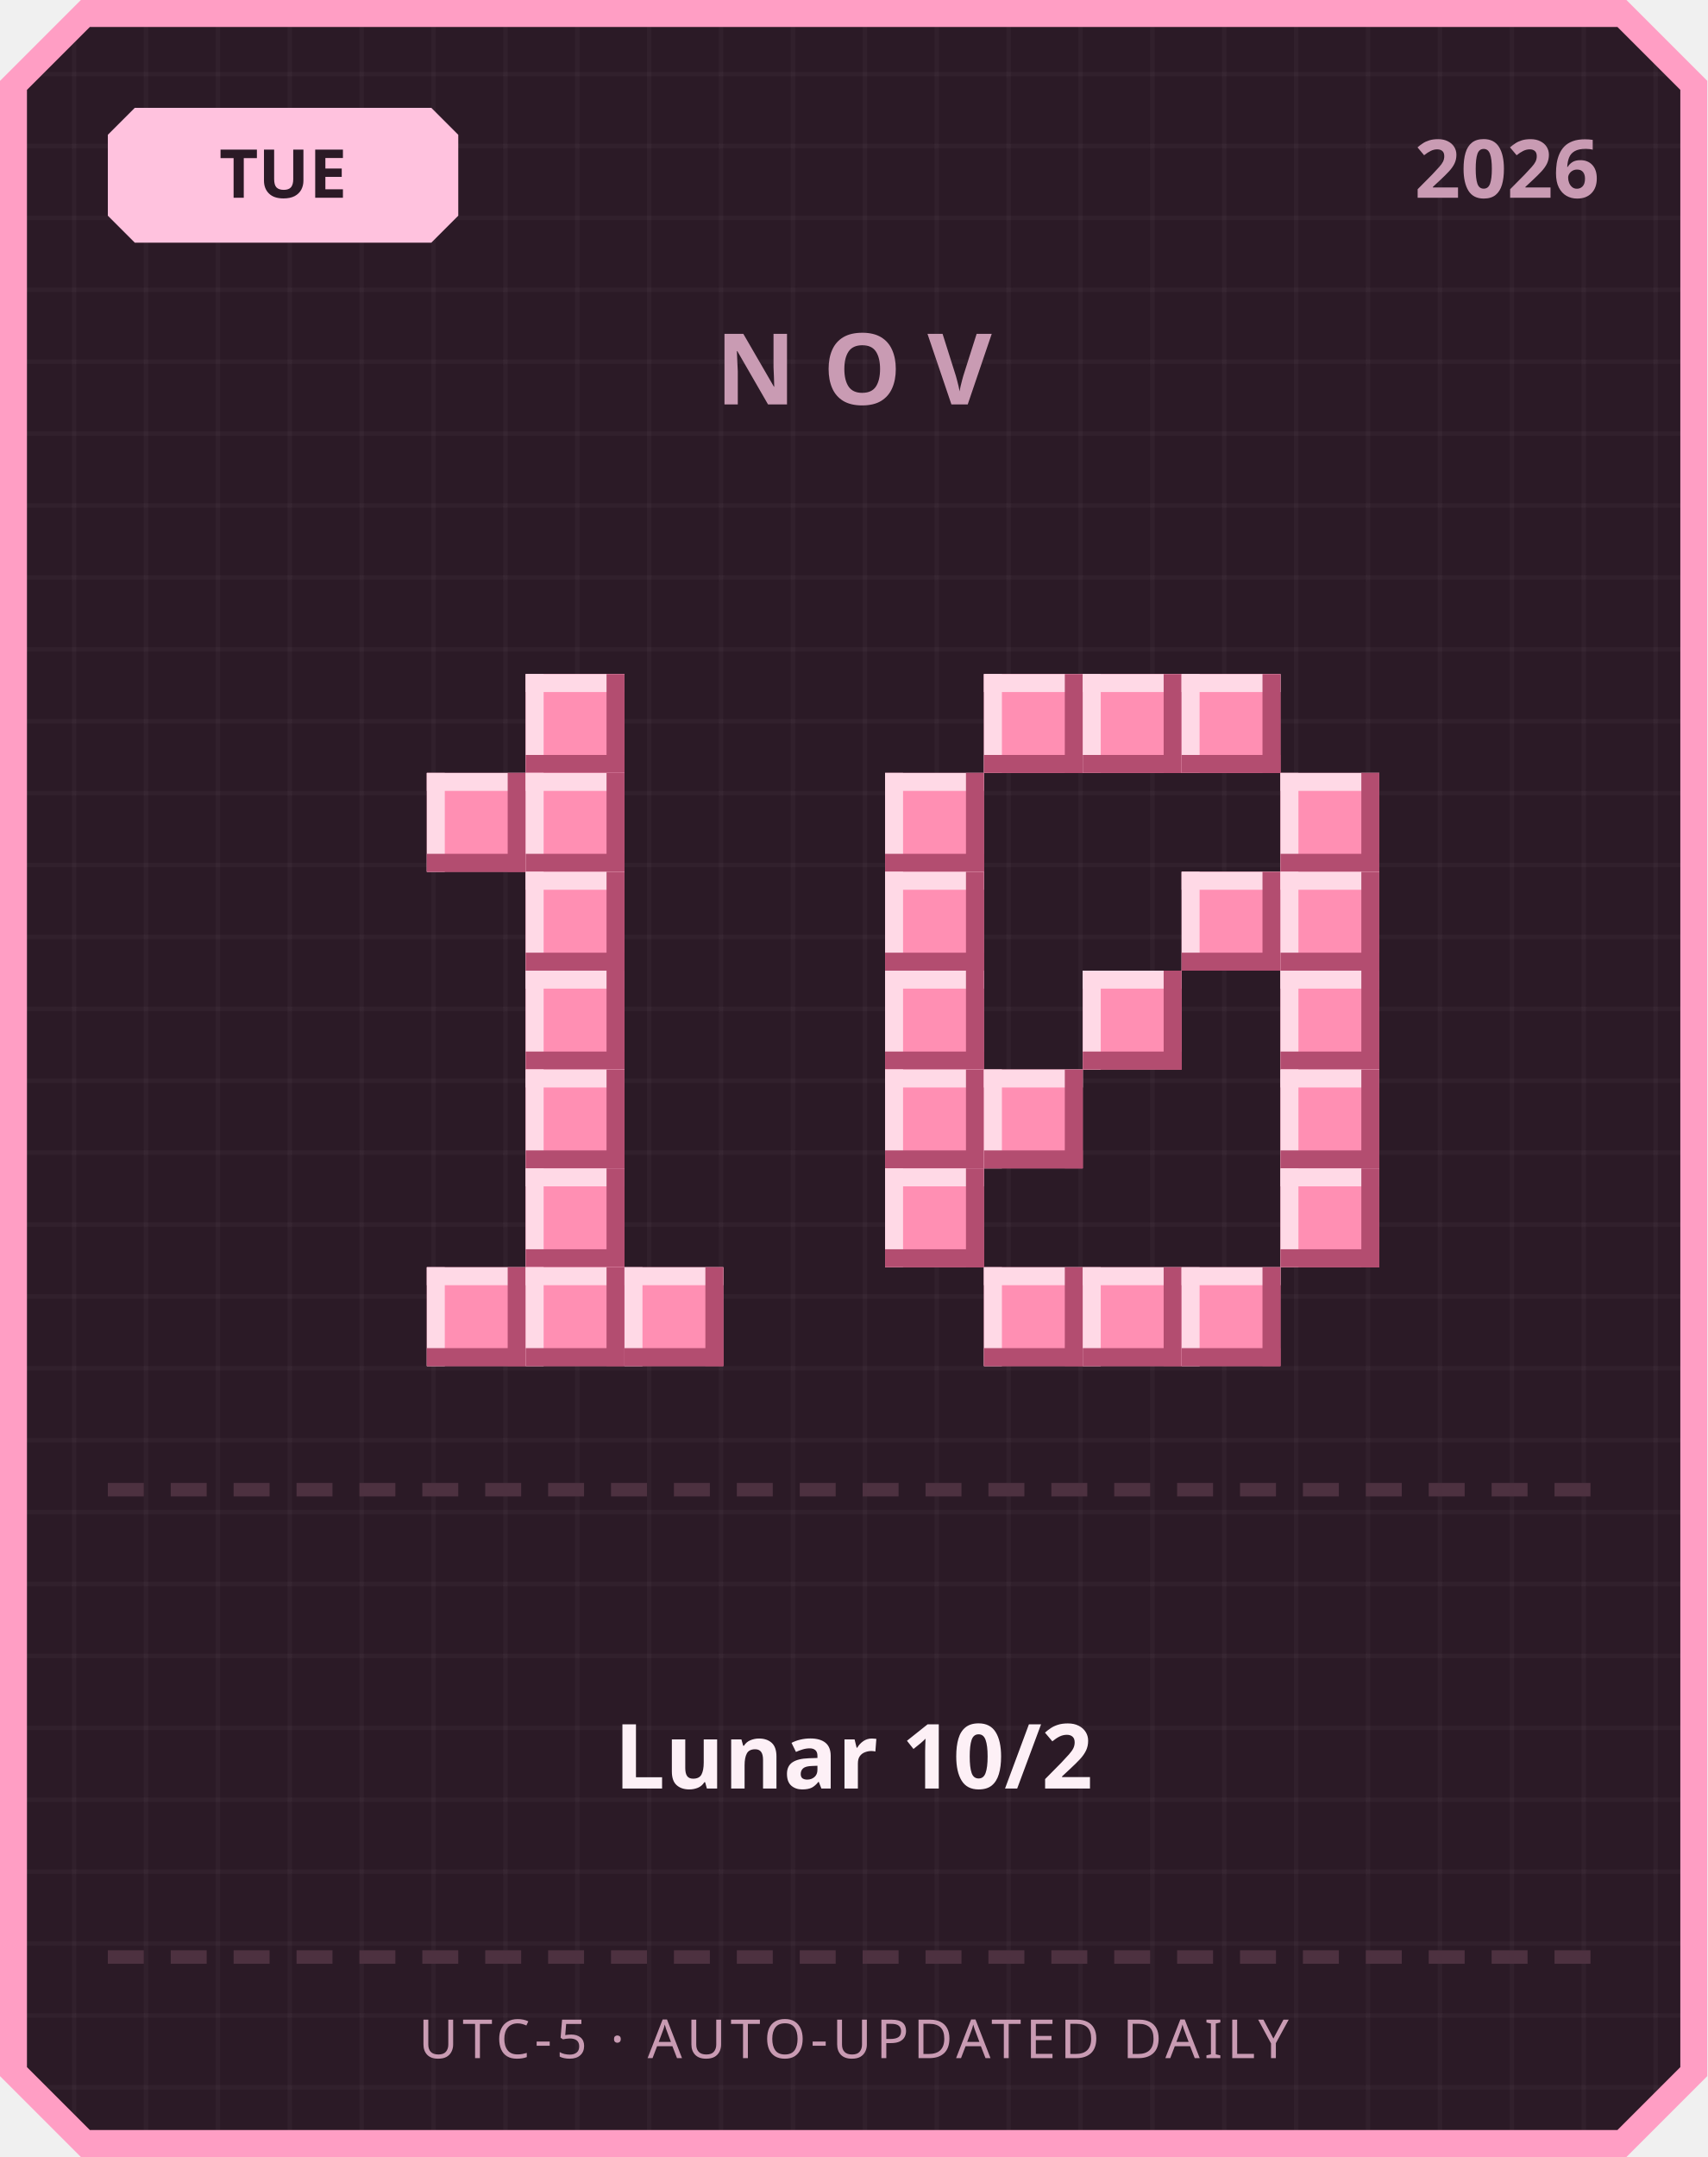
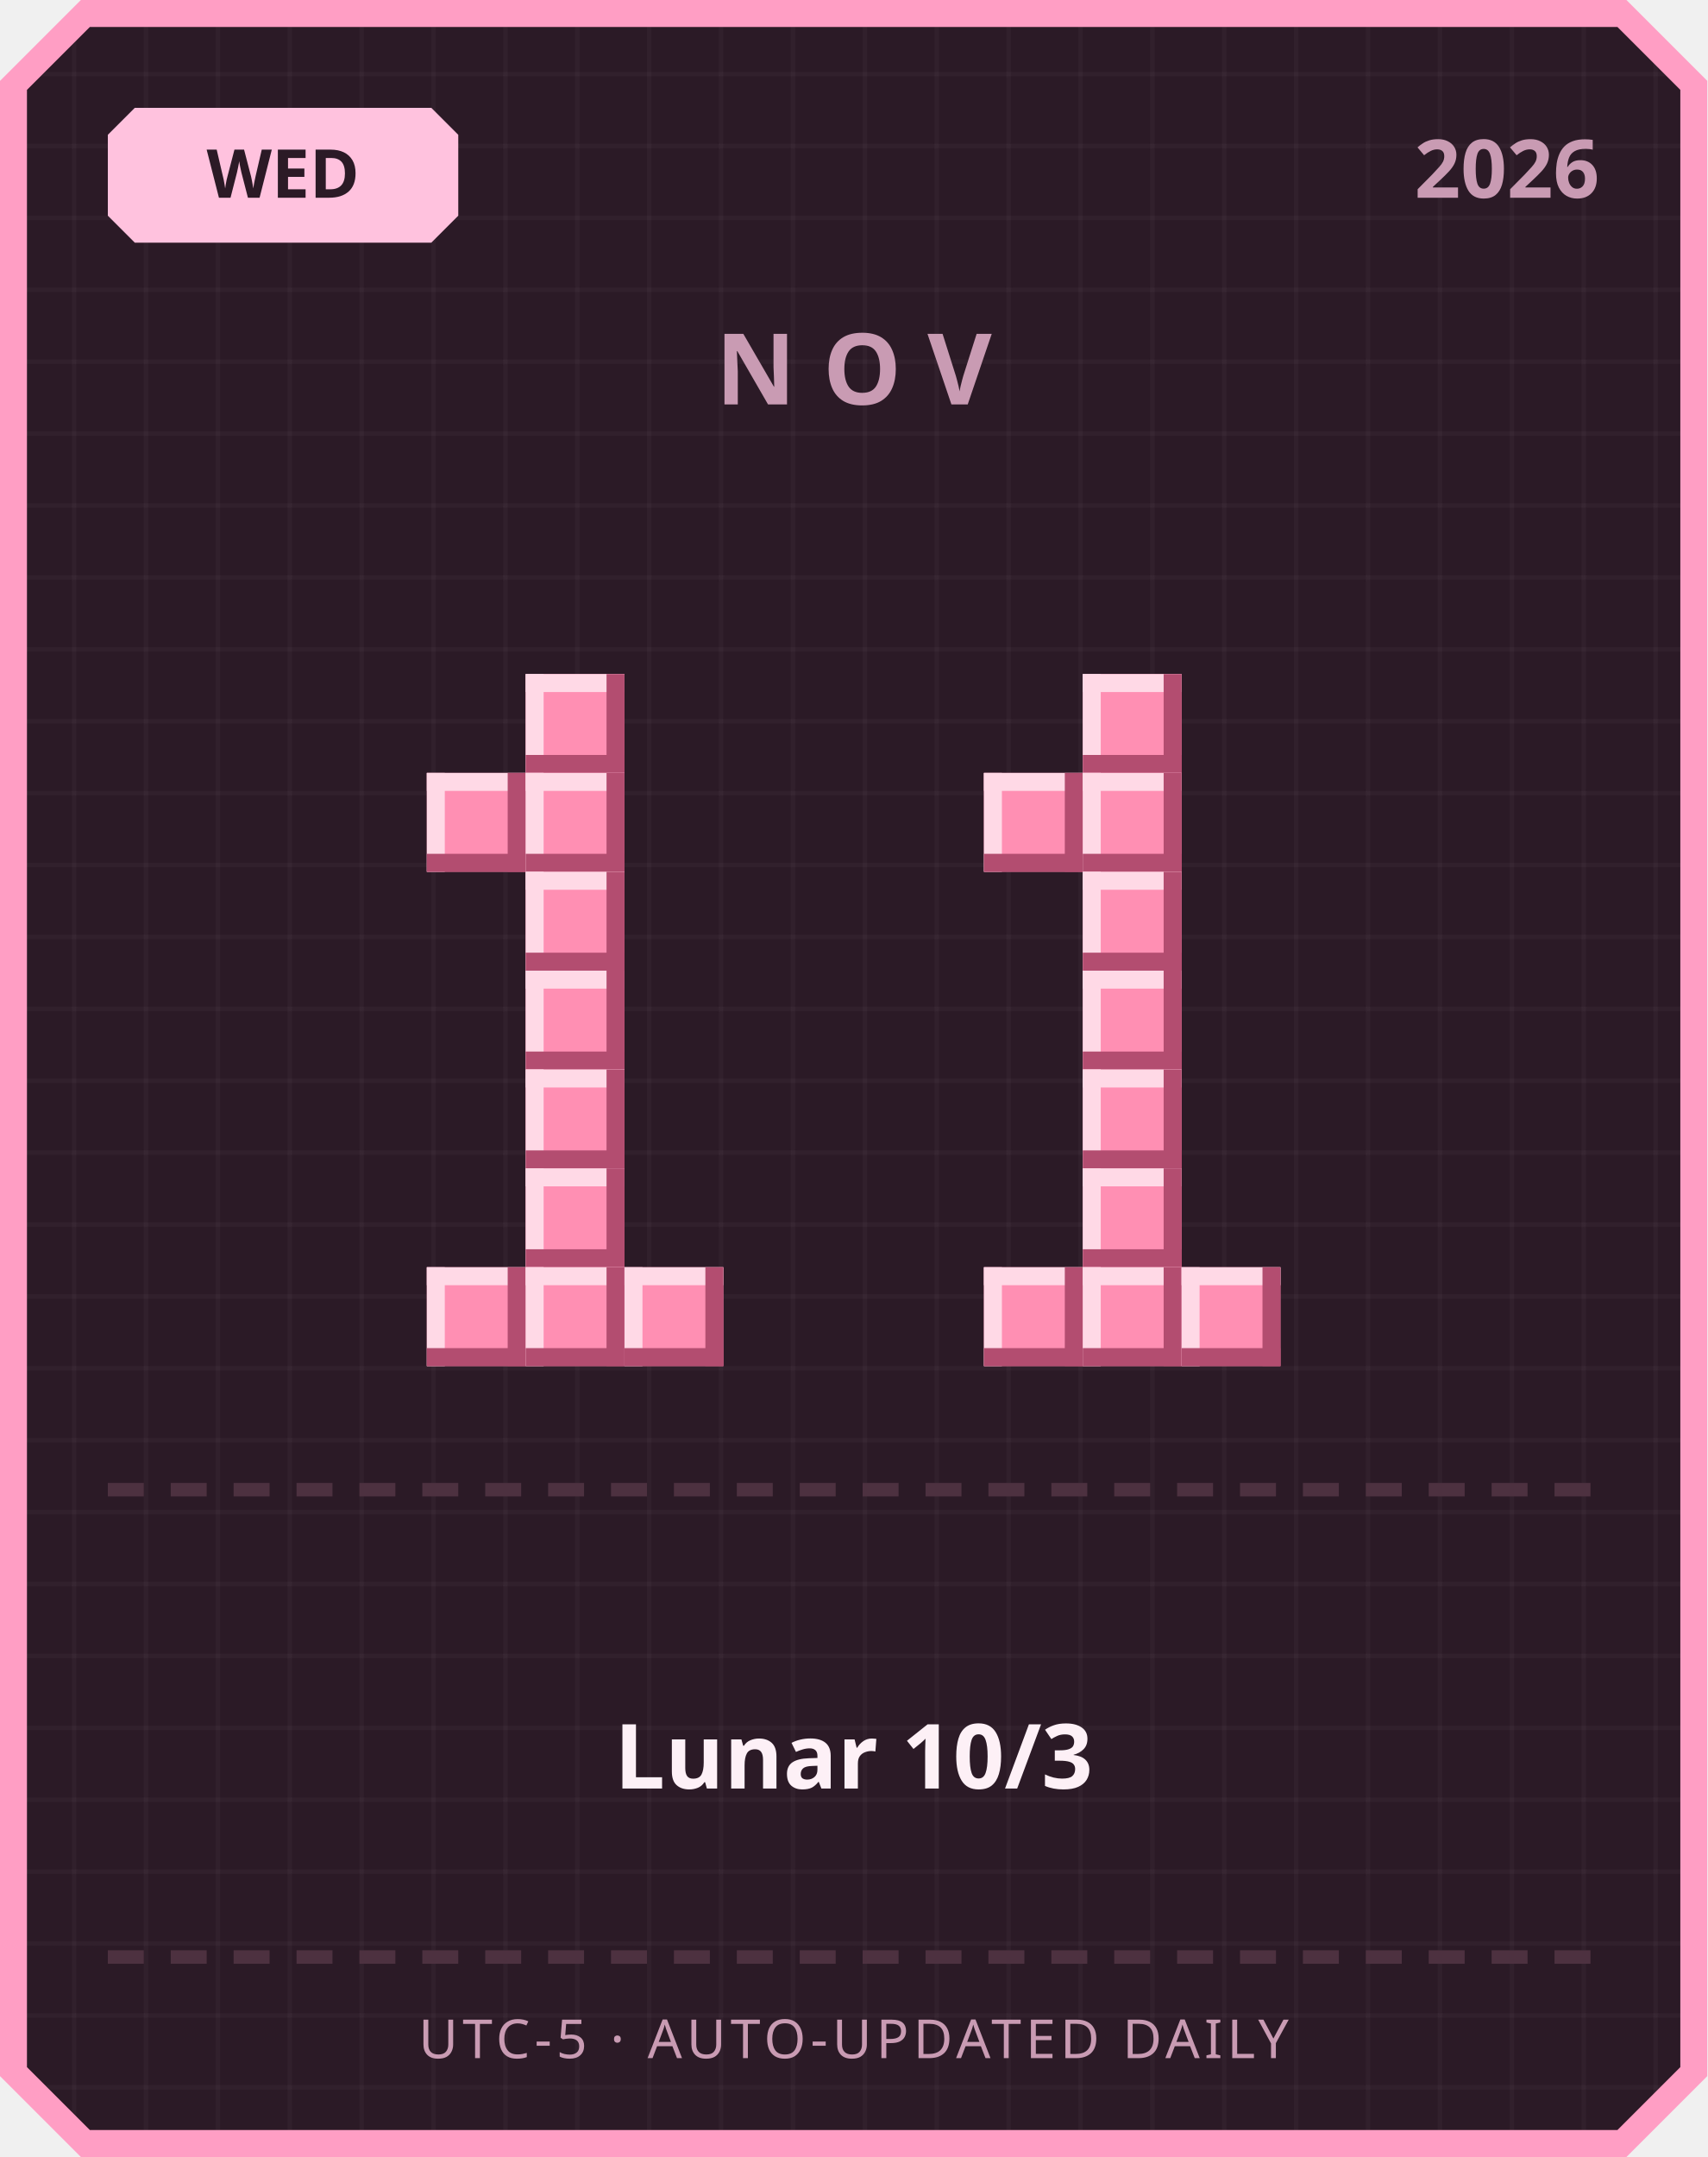
<svg xmlns="http://www.w3.org/2000/svg" width="380" height="480" viewBox="0 0 380 480">
  <defs>
    <pattern id="grid" width="16" height="16" patternUnits="userSpaceOnUse">
      <rect width="16" height="16" fill="#2b1a26" />
      <rect width="1" height="16" fill="#ffffff" opacity="0.03" />
      <rect width="16" height="1" fill="#ffffff" opacity="0.03" />
    </pattern>
  </defs>
  <path d="M 18,0 L 362,0 L 380,18 L 380,462 L 362,480 L 18,480 L 0,462 L 0,18 Z" fill="#ff9ec4" />
  <path d="M 20,6 L 360,6 L 374,20 L 374,460 L 360,474 L 20,474 L 6,460 L 6,20 Z" fill="url(#grid)" />
  <path d="M 30,24 L 96,24 L 102,30 L 102,48 L 96,54 L 30,54 L 24,48 L 24,30 Z" fill="#ffc2de" />
-   <text x="63" y="44" text-anchor="middle" font-family="'Segoe UI', sans-serif" font-size="15" font-weight="700" fill="#2b1a26">TUE</text>
+   <text x="63" y="44" text-anchor="middle" font-family="'Segoe UI', sans-serif" font-size="15" font-weight="700" fill="#2b1a26">WED</text>
  <text x="356" y="44" text-anchor="end" font-family="'Segoe UI', sans-serif" font-size="18" font-weight="700" fill="#c99bb3">2026</text>
  <text x="190" y="90" text-anchor="middle" font-family="'Segoe UI', sans-serif" font-size="22" font-weight="700" letter-spacing="6" fill="#c99bb3">NOV</text>
  <rect x="117" y="150" width="22" height="22" fill="#ff8fb3" />
  <rect x="117" y="150" width="22" height="4" fill="#ffd9e6" />
  <rect x="117" y="150" width="4" height="22" fill="#ffd9e6" />
  <rect x="117" y="168" width="22" height="4" fill="#b34d70" />
  <rect x="135" y="150" width="4" height="22" fill="#b34d70" />
  <rect x="95" y="172" width="22" height="22" fill="#ff8fb3" />
  <rect x="95" y="172" width="22" height="4" fill="#ffd9e6" />
  <rect x="95" y="172" width="4" height="22" fill="#ffd9e6" />
  <rect x="95" y="190" width="22" height="4" fill="#b34d70" />
  <rect x="113" y="172" width="4" height="22" fill="#b34d70" />
  <rect x="117" y="172" width="22" height="22" fill="#ff8fb3" />
  <rect x="117" y="172" width="22" height="4" fill="#ffd9e6" />
  <rect x="117" y="172" width="4" height="22" fill="#ffd9e6" />
  <rect x="117" y="190" width="22" height="4" fill="#b34d70" />
  <rect x="135" y="172" width="4" height="22" fill="#b34d70" />
  <rect x="117" y="194" width="22" height="22" fill="#ff8fb3" />
  <rect x="117" y="194" width="22" height="4" fill="#ffd9e6" />
  <rect x="117" y="194" width="4" height="22" fill="#ffd9e6" />
  <rect x="117" y="212" width="22" height="4" fill="#b34d70" />
  <rect x="135" y="194" width="4" height="22" fill="#b34d70" />
  <rect x="117" y="216" width="22" height="22" fill="#ff8fb3" />
  <rect x="117" y="216" width="22" height="4" fill="#ffd9e6" />
  <rect x="117" y="216" width="4" height="22" fill="#ffd9e6" />
  <rect x="117" y="234" width="22" height="4" fill="#b34d70" />
  <rect x="135" y="216" width="4" height="22" fill="#b34d70" />
  <rect x="117" y="238" width="22" height="22" fill="#ff8fb3" />
  <rect x="117" y="238" width="22" height="4" fill="#ffd9e6" />
  <rect x="117" y="238" width="4" height="22" fill="#ffd9e6" />
  <rect x="117" y="256" width="22" height="4" fill="#b34d70" />
  <rect x="135" y="238" width="4" height="22" fill="#b34d70" />
  <rect x="117" y="260" width="22" height="22" fill="#ff8fb3" />
  <rect x="117" y="260" width="22" height="4" fill="#ffd9e6" />
  <rect x="117" y="260" width="4" height="22" fill="#ffd9e6" />
  <rect x="117" y="278" width="22" height="4" fill="#b34d70" />
  <rect x="135" y="260" width="4" height="22" fill="#b34d70" />
  <rect x="95" y="282" width="22" height="22" fill="#ff8fb3" />
  <rect x="95" y="282" width="22" height="4" fill="#ffd9e6" />
  <rect x="95" y="282" width="4" height="22" fill="#ffd9e6" />
  <rect x="95" y="300" width="22" height="4" fill="#b34d70" />
  <rect x="113" y="282" width="4" height="22" fill="#b34d70" />
  <rect x="117" y="282" width="22" height="22" fill="#ff8fb3" />
  <rect x="117" y="282" width="22" height="4" fill="#ffd9e6" />
  <rect x="117" y="282" width="4" height="22" fill="#ffd9e6" />
  <rect x="117" y="300" width="22" height="4" fill="#b34d70" />
  <rect x="135" y="282" width="4" height="22" fill="#b34d70" />
  <rect x="139" y="282" width="22" height="22" fill="#ff8fb3" />
  <rect x="139" y="282" width="22" height="4" fill="#ffd9e6" />
  <rect x="139" y="282" width="4" height="22" fill="#ffd9e6" />
  <rect x="139" y="300" width="22" height="4" fill="#b34d70" />
  <rect x="157" y="282" width="4" height="22" fill="#b34d70" />
-   <rect x="219" y="150" width="22" height="22" fill="#ff8fb3" />
-   <rect x="219" y="150" width="22" height="4" fill="#ffd9e6" />
-   <rect x="219" y="150" width="4" height="22" fill="#ffd9e6" />
-   <rect x="219" y="168" width="22" height="4" fill="#b34d70" />
-   <rect x="237" y="150" width="4" height="22" fill="#b34d70" />
  <rect x="241" y="150" width="22" height="22" fill="#ff8fb3" />
  <rect x="241" y="150" width="22" height="4" fill="#ffd9e6" />
  <rect x="241" y="150" width="4" height="22" fill="#ffd9e6" />
  <rect x="241" y="168" width="22" height="4" fill="#b34d70" />
  <rect x="259" y="150" width="4" height="22" fill="#b34d70" />
-   <rect x="263" y="150" width="22" height="22" fill="#ff8fb3" />
-   <rect x="263" y="150" width="22" height="4" fill="#ffd9e6" />
-   <rect x="263" y="150" width="4" height="22" fill="#ffd9e6" />
-   <rect x="263" y="168" width="22" height="4" fill="#b34d70" />
-   <rect x="281" y="150" width="4" height="22" fill="#b34d70" />
-   <rect x="197" y="172" width="22" height="22" fill="#ff8fb3" />
-   <rect x="197" y="172" width="22" height="4" fill="#ffd9e6" />
-   <rect x="197" y="172" width="4" height="22" fill="#ffd9e6" />
-   <rect x="197" y="190" width="22" height="4" fill="#b34d70" />
-   <rect x="215" y="172" width="4" height="22" fill="#b34d70" />
-   <rect x="285" y="172" width="22" height="22" fill="#ff8fb3" />
-   <rect x="285" y="172" width="22" height="4" fill="#ffd9e6" />
-   <rect x="285" y="172" width="4" height="22" fill="#ffd9e6" />
-   <rect x="285" y="190" width="22" height="4" fill="#b34d70" />
-   <rect x="303" y="172" width="4" height="22" fill="#b34d70" />
-   <rect x="197" y="194" width="22" height="22" fill="#ff8fb3" />
-   <rect x="197" y="194" width="22" height="4" fill="#ffd9e6" />
-   <rect x="197" y="194" width="4" height="22" fill="#ffd9e6" />
-   <rect x="197" y="212" width="22" height="4" fill="#b34d70" />
-   <rect x="215" y="194" width="4" height="22" fill="#b34d70" />
-   <rect x="263" y="194" width="22" height="22" fill="#ff8fb3" />
-   <rect x="263" y="194" width="22" height="4" fill="#ffd9e6" />
-   <rect x="263" y="194" width="4" height="22" fill="#ffd9e6" />
-   <rect x="263" y="212" width="22" height="4" fill="#b34d70" />
-   <rect x="281" y="194" width="4" height="22" fill="#b34d70" />
-   <rect x="285" y="194" width="22" height="22" fill="#ff8fb3" />
-   <rect x="285" y="194" width="22" height="4" fill="#ffd9e6" />
-   <rect x="285" y="194" width="4" height="22" fill="#ffd9e6" />
-   <rect x="285" y="212" width="22" height="4" fill="#b34d70" />
-   <rect x="303" y="194" width="4" height="22" fill="#b34d70" />
-   <rect x="197" y="216" width="22" height="22" fill="#ff8fb3" />
-   <rect x="197" y="216" width="22" height="4" fill="#ffd9e6" />
-   <rect x="197" y="216" width="4" height="22" fill="#ffd9e6" />
-   <rect x="197" y="234" width="22" height="4" fill="#b34d70" />
-   <rect x="215" y="216" width="4" height="22" fill="#b34d70" />
+   <rect x="219" y="172" width="22" height="22" fill="#ff8fb3" />
+   <rect x="219" y="172" width="22" height="4" fill="#ffd9e6" />
+   <rect x="219" y="172" width="4" height="22" fill="#ffd9e6" />
+   <rect x="219" y="190" width="22" height="4" fill="#b34d70" />
+   <rect x="237" y="172" width="4" height="22" fill="#b34d70" />
+   <rect x="241" y="172" width="22" height="22" fill="#ff8fb3" />
+   <rect x="241" y="172" width="22" height="4" fill="#ffd9e6" />
+   <rect x="241" y="172" width="4" height="22" fill="#ffd9e6" />
+   <rect x="241" y="190" width="22" height="4" fill="#b34d70" />
+   <rect x="259" y="172" width="4" height="22" fill="#b34d70" />
+   <rect x="241" y="194" width="22" height="22" fill="#ff8fb3" />
+   <rect x="241" y="194" width="22" height="4" fill="#ffd9e6" />
+   <rect x="241" y="194" width="4" height="22" fill="#ffd9e6" />
+   <rect x="241" y="212" width="22" height="4" fill="#b34d70" />
+   <rect x="259" y="194" width="4" height="22" fill="#b34d70" />
  <rect x="241" y="216" width="22" height="22" fill="#ff8fb3" />
  <rect x="241" y="216" width="22" height="4" fill="#ffd9e6" />
  <rect x="241" y="216" width="4" height="22" fill="#ffd9e6" />
  <rect x="241" y="234" width="22" height="4" fill="#b34d70" />
  <rect x="259" y="216" width="4" height="22" fill="#b34d70" />
-   <rect x="285" y="216" width="22" height="22" fill="#ff8fb3" />
-   <rect x="285" y="216" width="22" height="4" fill="#ffd9e6" />
-   <rect x="285" y="216" width="4" height="22" fill="#ffd9e6" />
-   <rect x="285" y="234" width="22" height="4" fill="#b34d70" />
-   <rect x="303" y="216" width="4" height="22" fill="#b34d70" />
-   <rect x="197" y="238" width="22" height="22" fill="#ff8fb3" />
-   <rect x="197" y="238" width="22" height="4" fill="#ffd9e6" />
-   <rect x="197" y="238" width="4" height="22" fill="#ffd9e6" />
-   <rect x="197" y="256" width="22" height="4" fill="#b34d70" />
-   <rect x="215" y="238" width="4" height="22" fill="#b34d70" />
-   <rect x="219" y="238" width="22" height="22" fill="#ff8fb3" />
-   <rect x="219" y="238" width="22" height="4" fill="#ffd9e6" />
-   <rect x="219" y="238" width="4" height="22" fill="#ffd9e6" />
-   <rect x="219" y="256" width="22" height="4" fill="#b34d70" />
-   <rect x="237" y="238" width="4" height="22" fill="#b34d70" />
-   <rect x="285" y="238" width="22" height="22" fill="#ff8fb3" />
-   <rect x="285" y="238" width="22" height="4" fill="#ffd9e6" />
-   <rect x="285" y="238" width="4" height="22" fill="#ffd9e6" />
-   <rect x="285" y="256" width="22" height="4" fill="#b34d70" />
-   <rect x="303" y="238" width="4" height="22" fill="#b34d70" />
-   <rect x="197" y="260" width="22" height="22" fill="#ff8fb3" />
-   <rect x="197" y="260" width="22" height="4" fill="#ffd9e6" />
-   <rect x="197" y="260" width="4" height="22" fill="#ffd9e6" />
-   <rect x="197" y="278" width="22" height="4" fill="#b34d70" />
-   <rect x="215" y="260" width="4" height="22" fill="#b34d70" />
-   <rect x="285" y="260" width="22" height="22" fill="#ff8fb3" />
-   <rect x="285" y="260" width="22" height="4" fill="#ffd9e6" />
-   <rect x="285" y="260" width="4" height="22" fill="#ffd9e6" />
-   <rect x="285" y="278" width="22" height="4" fill="#b34d70" />
-   <rect x="303" y="260" width="4" height="22" fill="#b34d70" />
+   <rect x="241" y="238" width="22" height="22" fill="#ff8fb3" />
+   <rect x="241" y="238" width="22" height="4" fill="#ffd9e6" />
+   <rect x="241" y="238" width="4" height="22" fill="#ffd9e6" />
+   <rect x="241" y="256" width="22" height="4" fill="#b34d70" />
+   <rect x="259" y="238" width="4" height="22" fill="#b34d70" />
+   <rect x="241" y="260" width="22" height="22" fill="#ff8fb3" />
+   <rect x="241" y="260" width="22" height="4" fill="#ffd9e6" />
+   <rect x="241" y="260" width="4" height="22" fill="#ffd9e6" />
+   <rect x="241" y="278" width="22" height="4" fill="#b34d70" />
+   <rect x="259" y="260" width="4" height="22" fill="#b34d70" />
  <rect x="219" y="282" width="22" height="22" fill="#ff8fb3" />
  <rect x="219" y="282" width="22" height="4" fill="#ffd9e6" />
  <rect x="219" y="282" width="4" height="22" fill="#ffd9e6" />
  <rect x="219" y="300" width="22" height="4" fill="#b34d70" />
  <rect x="237" y="282" width="4" height="22" fill="#b34d70" />
  <rect x="241" y="282" width="22" height="22" fill="#ff8fb3" />
  <rect x="241" y="282" width="22" height="4" fill="#ffd9e6" />
  <rect x="241" y="282" width="4" height="22" fill="#ffd9e6" />
  <rect x="241" y="300" width="22" height="4" fill="#b34d70" />
  <rect x="259" y="282" width="4" height="22" fill="#b34d70" />
  <rect x="263" y="282" width="22" height="22" fill="#ff8fb3" />
  <rect x="263" y="282" width="22" height="4" fill="#ffd9e6" />
  <rect x="263" y="282" width="4" height="22" fill="#ffd9e6" />
  <rect x="263" y="300" width="22" height="4" fill="#b34d70" />
  <rect x="281" y="282" width="4" height="22" fill="#b34d70" />
  <rect x="24" y="330" width="8" height="3" fill="#4d3140" />
  <rect x="38" y="330" width="8" height="3" fill="#4d3140" />
  <rect x="52" y="330" width="8" height="3" fill="#4d3140" />
  <rect x="66" y="330" width="8" height="3" fill="#4d3140" />
  <rect x="80" y="330" width="8" height="3" fill="#4d3140" />
  <rect x="94" y="330" width="8" height="3" fill="#4d3140" />
  <rect x="108" y="330" width="8" height="3" fill="#4d3140" />
  <rect x="122" y="330" width="8" height="3" fill="#4d3140" />
  <rect x="136" y="330" width="8" height="3" fill="#4d3140" />
  <rect x="150" y="330" width="8" height="3" fill="#4d3140" />
  <rect x="164" y="330" width="8" height="3" fill="#4d3140" />
  <rect x="178" y="330" width="8" height="3" fill="#4d3140" />
  <rect x="192" y="330" width="8" height="3" fill="#4d3140" />
  <rect x="206" y="330" width="8" height="3" fill="#4d3140" />
  <rect x="220" y="330" width="8" height="3" fill="#4d3140" />
  <rect x="234" y="330" width="8" height="3" fill="#4d3140" />
  <rect x="248" y="330" width="8" height="3" fill="#4d3140" />
  <rect x="262" y="330" width="8" height="3" fill="#4d3140" />
  <rect x="276" y="330" width="8" height="3" fill="#4d3140" />
  <rect x="290" y="330" width="8" height="3" fill="#4d3140" />
  <rect x="304" y="330" width="8" height="3" fill="#4d3140" />
  <rect x="318" y="330" width="8" height="3" fill="#4d3140" />
  <rect x="332" y="330" width="8" height="3" fill="#4d3140" />
  <rect x="346" y="330" width="8" height="3" fill="#4d3140" />
-   <text x="190" y="398" text-anchor="middle" font-family="'Segoe UI', 'Microsoft JhengHei', sans-serif" font-size="20" font-weight="700" fill="#fdf0f6">Lunar 10/2</text>
+   <text x="190" y="398" text-anchor="middle" font-family="'Segoe UI', 'Microsoft JhengHei', sans-serif" font-size="20" font-weight="700" fill="#fdf0f6">Lunar 10/3</text>
  <rect x="24" y="434" width="8" height="3" fill="#4d3140" />
  <rect x="38" y="434" width="8" height="3" fill="#4d3140" />
  <rect x="52" y="434" width="8" height="3" fill="#4d3140" />
  <rect x="66" y="434" width="8" height="3" fill="#4d3140" />
  <rect x="80" y="434" width="8" height="3" fill="#4d3140" />
  <rect x="94" y="434" width="8" height="3" fill="#4d3140" />
  <rect x="108" y="434" width="8" height="3" fill="#4d3140" />
  <rect x="122" y="434" width="8" height="3" fill="#4d3140" />
  <rect x="136" y="434" width="8" height="3" fill="#4d3140" />
  <rect x="150" y="434" width="8" height="3" fill="#4d3140" />
  <rect x="164" y="434" width="8" height="3" fill="#4d3140" />
  <rect x="178" y="434" width="8" height="3" fill="#4d3140" />
  <rect x="192" y="434" width="8" height="3" fill="#4d3140" />
  <rect x="206" y="434" width="8" height="3" fill="#4d3140" />
  <rect x="220" y="434" width="8" height="3" fill="#4d3140" />
  <rect x="234" y="434" width="8" height="3" fill="#4d3140" />
  <rect x="248" y="434" width="8" height="3" fill="#4d3140" />
  <rect x="262" y="434" width="8" height="3" fill="#4d3140" />
  <rect x="276" y="434" width="8" height="3" fill="#4d3140" />
  <rect x="290" y="434" width="8" height="3" fill="#4d3140" />
  <rect x="304" y="434" width="8" height="3" fill="#4d3140" />
  <rect x="318" y="434" width="8" height="3" fill="#4d3140" />
  <rect x="332" y="434" width="8" height="3" fill="#4d3140" />
  <rect x="346" y="434" width="8" height="3" fill="#4d3140" />
  <text x="190" y="458" text-anchor="middle" font-family="'Segoe UI', sans-serif" font-size="12" letter-spacing="1" fill="#c99bb3">UTC-5 · AUTO-UPDATED DAILY</text>
</svg>
